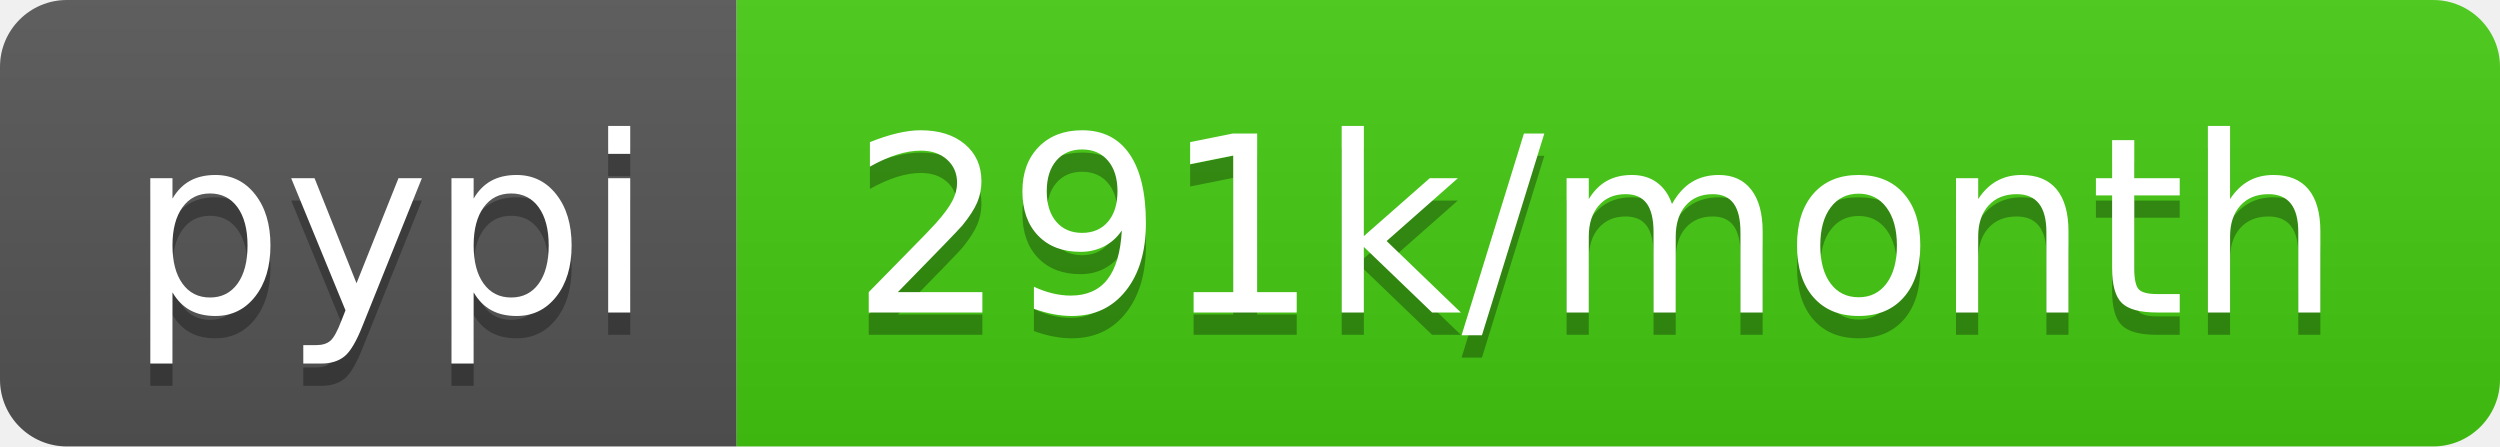
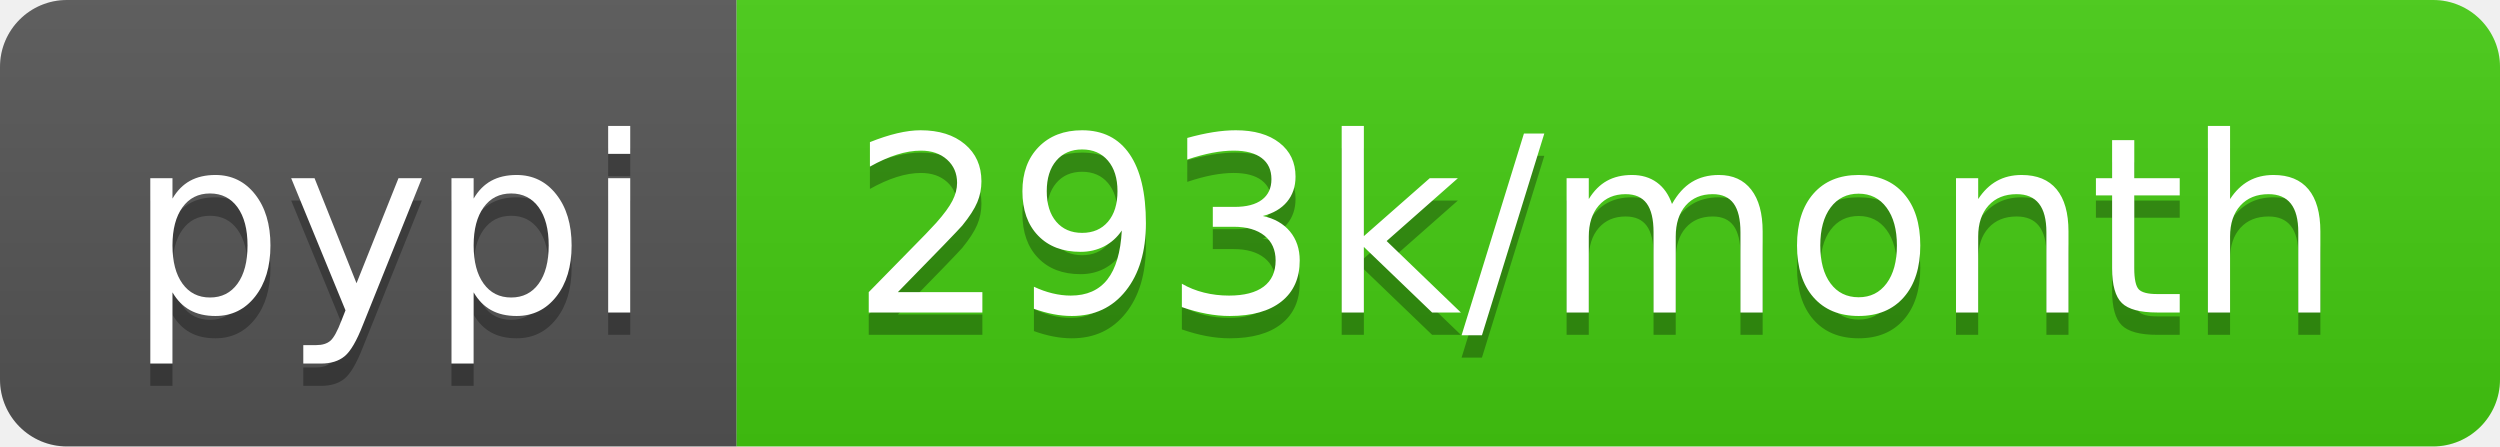
- <svg xmlns="http://www.w3.org/2000/svg" width="112" height="20" role="img" aria-label="pypi: 291k/month">
+ <svg xmlns="http://www.w3.org/2000/svg" width="112" height="20" role="img" aria-label="pypi: 293k/month">
  <linearGradient id="s" x2="0" y2="100%">
    <stop offset="0" stop-color="#bbb" stop-opacity=".1" />
    <stop offset="1" stop-opacity=".1" />
  </linearGradient>
  <clipPath id="r">
    <rect width="112" height="20" rx="3" fill="#fff" />
  </clipPath>
  <g clip-path="url(#r)">
    <rect width="33" height="20" fill="#555" />
    <rect x="33" width="79" height="20" fill="#4c1" />
    <rect width="112" height="20" fill="url(#s)" />
  </g>
  <g fill="#fff" text-anchor="middle" font-family="Verdana,Geneva,DejaVu Sans,sans-serif" text-rendering="geometricPrecision" font-size="110">
    <text aria-hidden="true" x="175" y="150" fill="#010101" fill-opacity=".3" transform="scale(.1)" textLength="230">pypi</text>
    <text x="175" y="140" transform="scale(.1)" fill="#fff" textLength="230">pypi</text>
-     <text aria-hidden="true" x="715" y="150" fill="#010101" fill-opacity=".3" transform="scale(.1)" textLength="690">291k/month</text>
-     <text x="715" y="140" transform="scale(.1)" fill="#fff" textLength="690">291k/month</text>
+     <text aria-hidden="true" x="715" y="150" fill="#010101" fill-opacity=".3" transform="scale(.1)" textLength="690">293k/month</text>
+     <text x="715" y="140" transform="scale(.1)" fill="#fff" textLength="690">293k/month</text>
  </g>
</svg>
